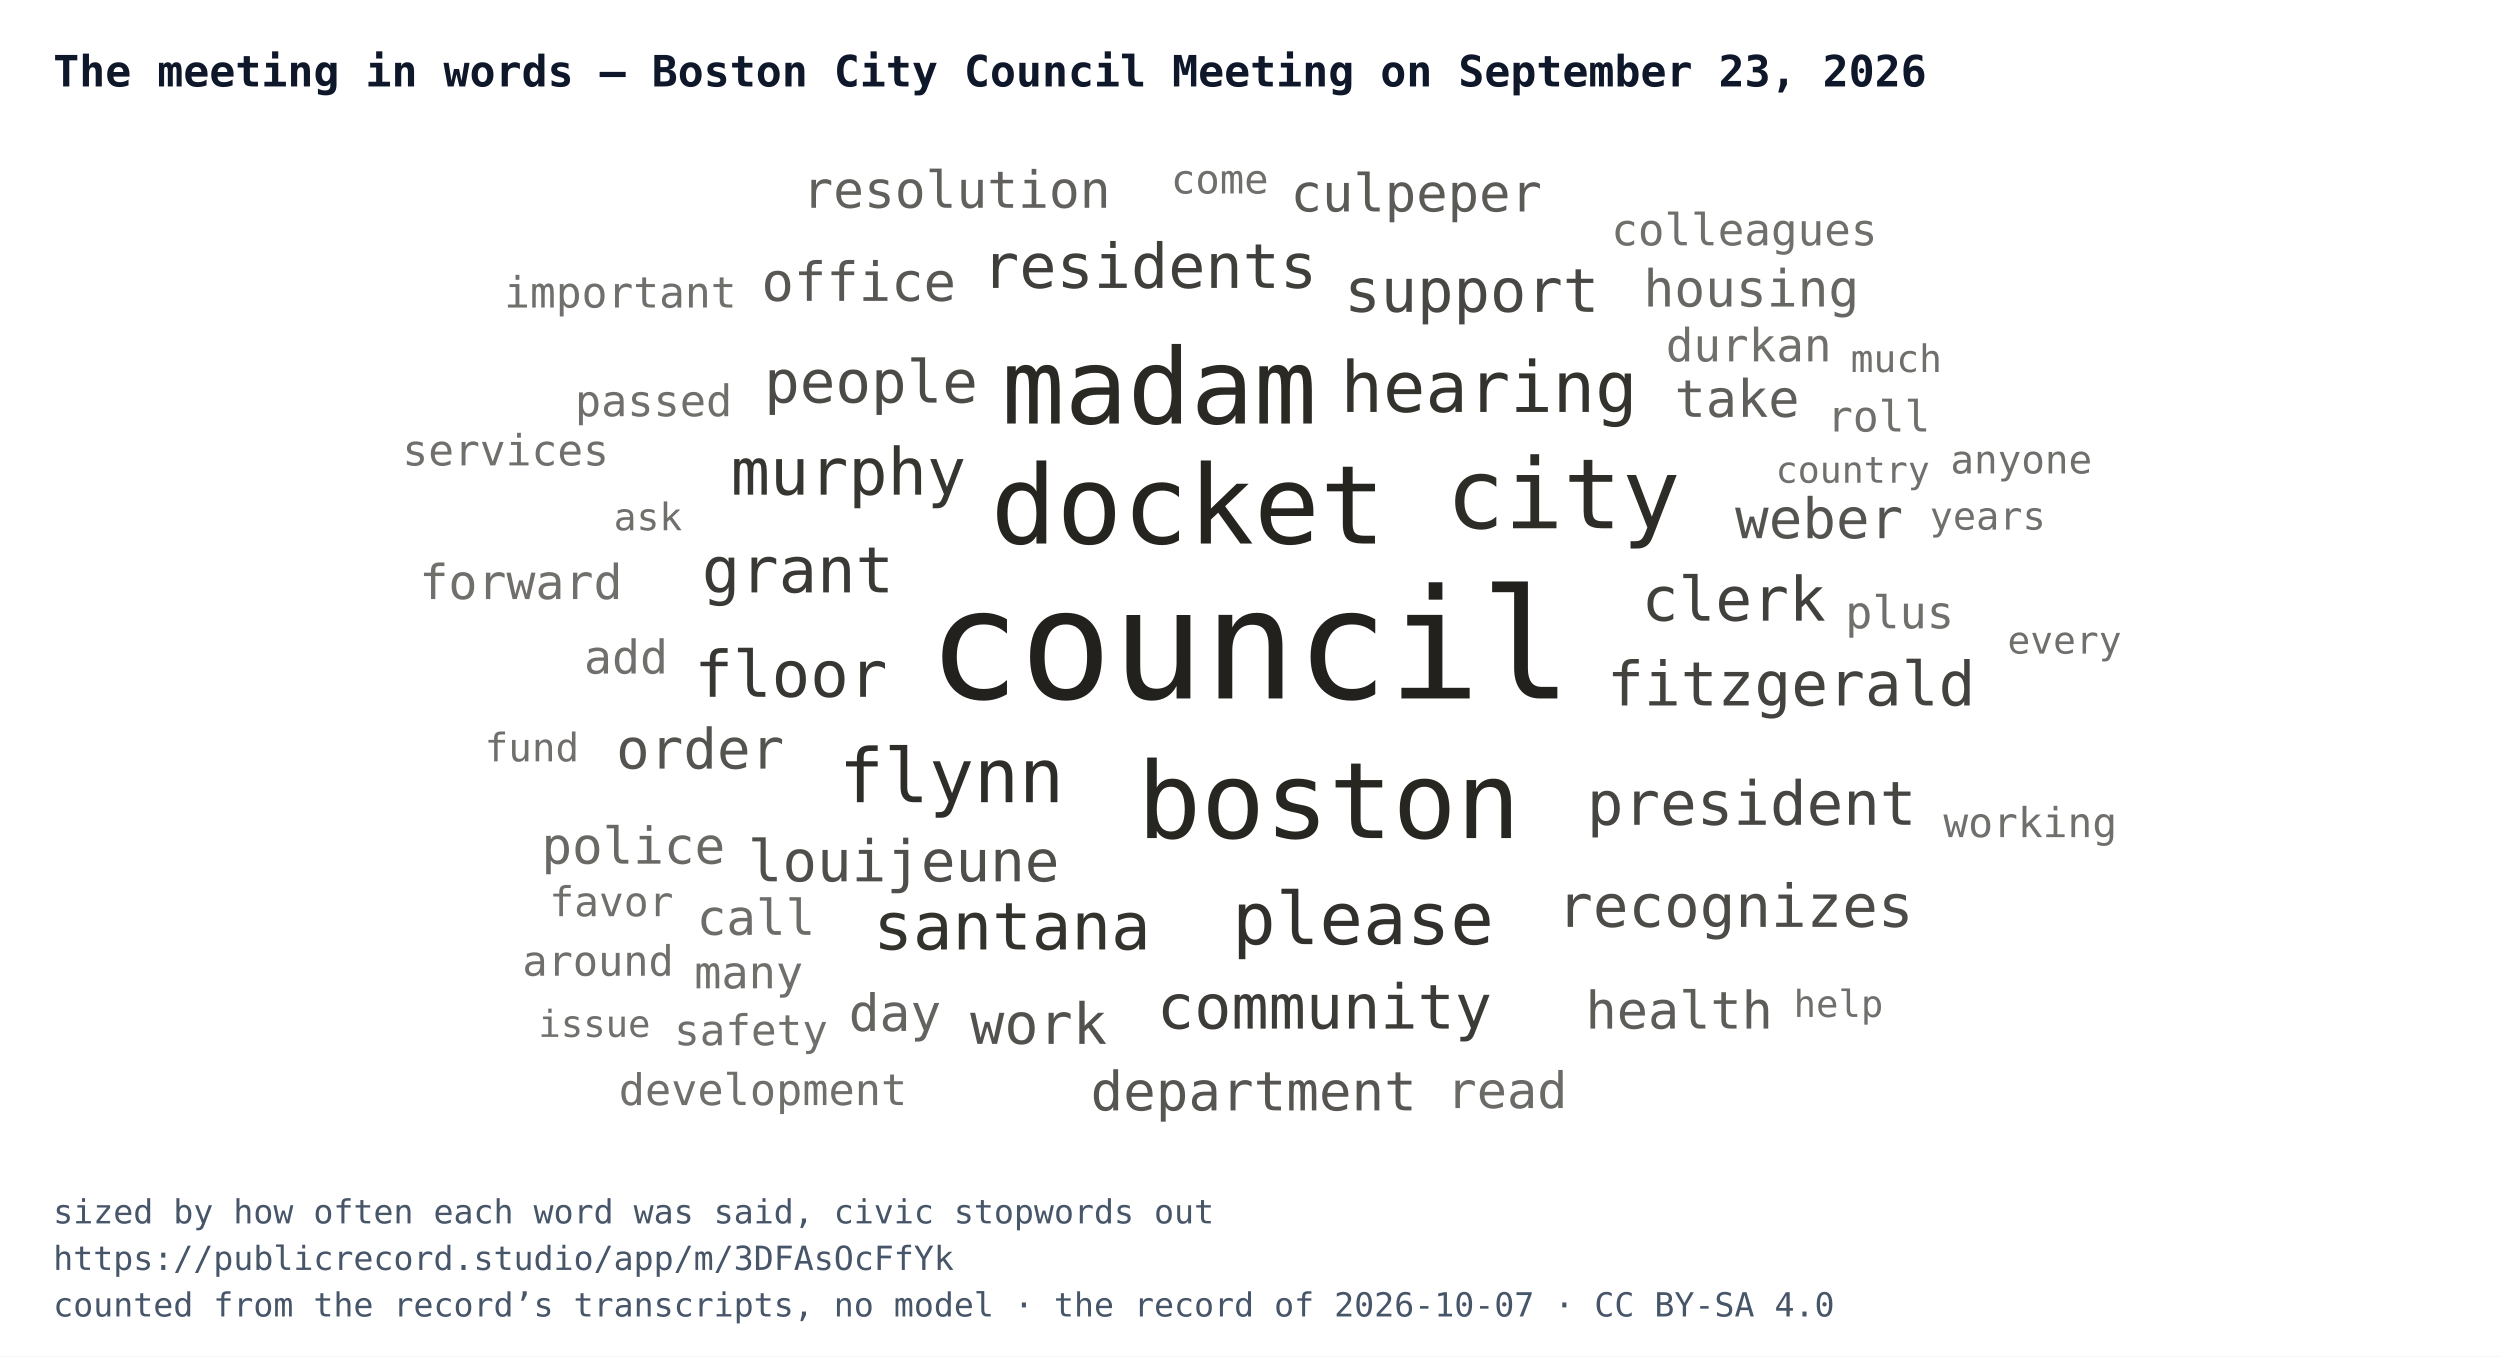
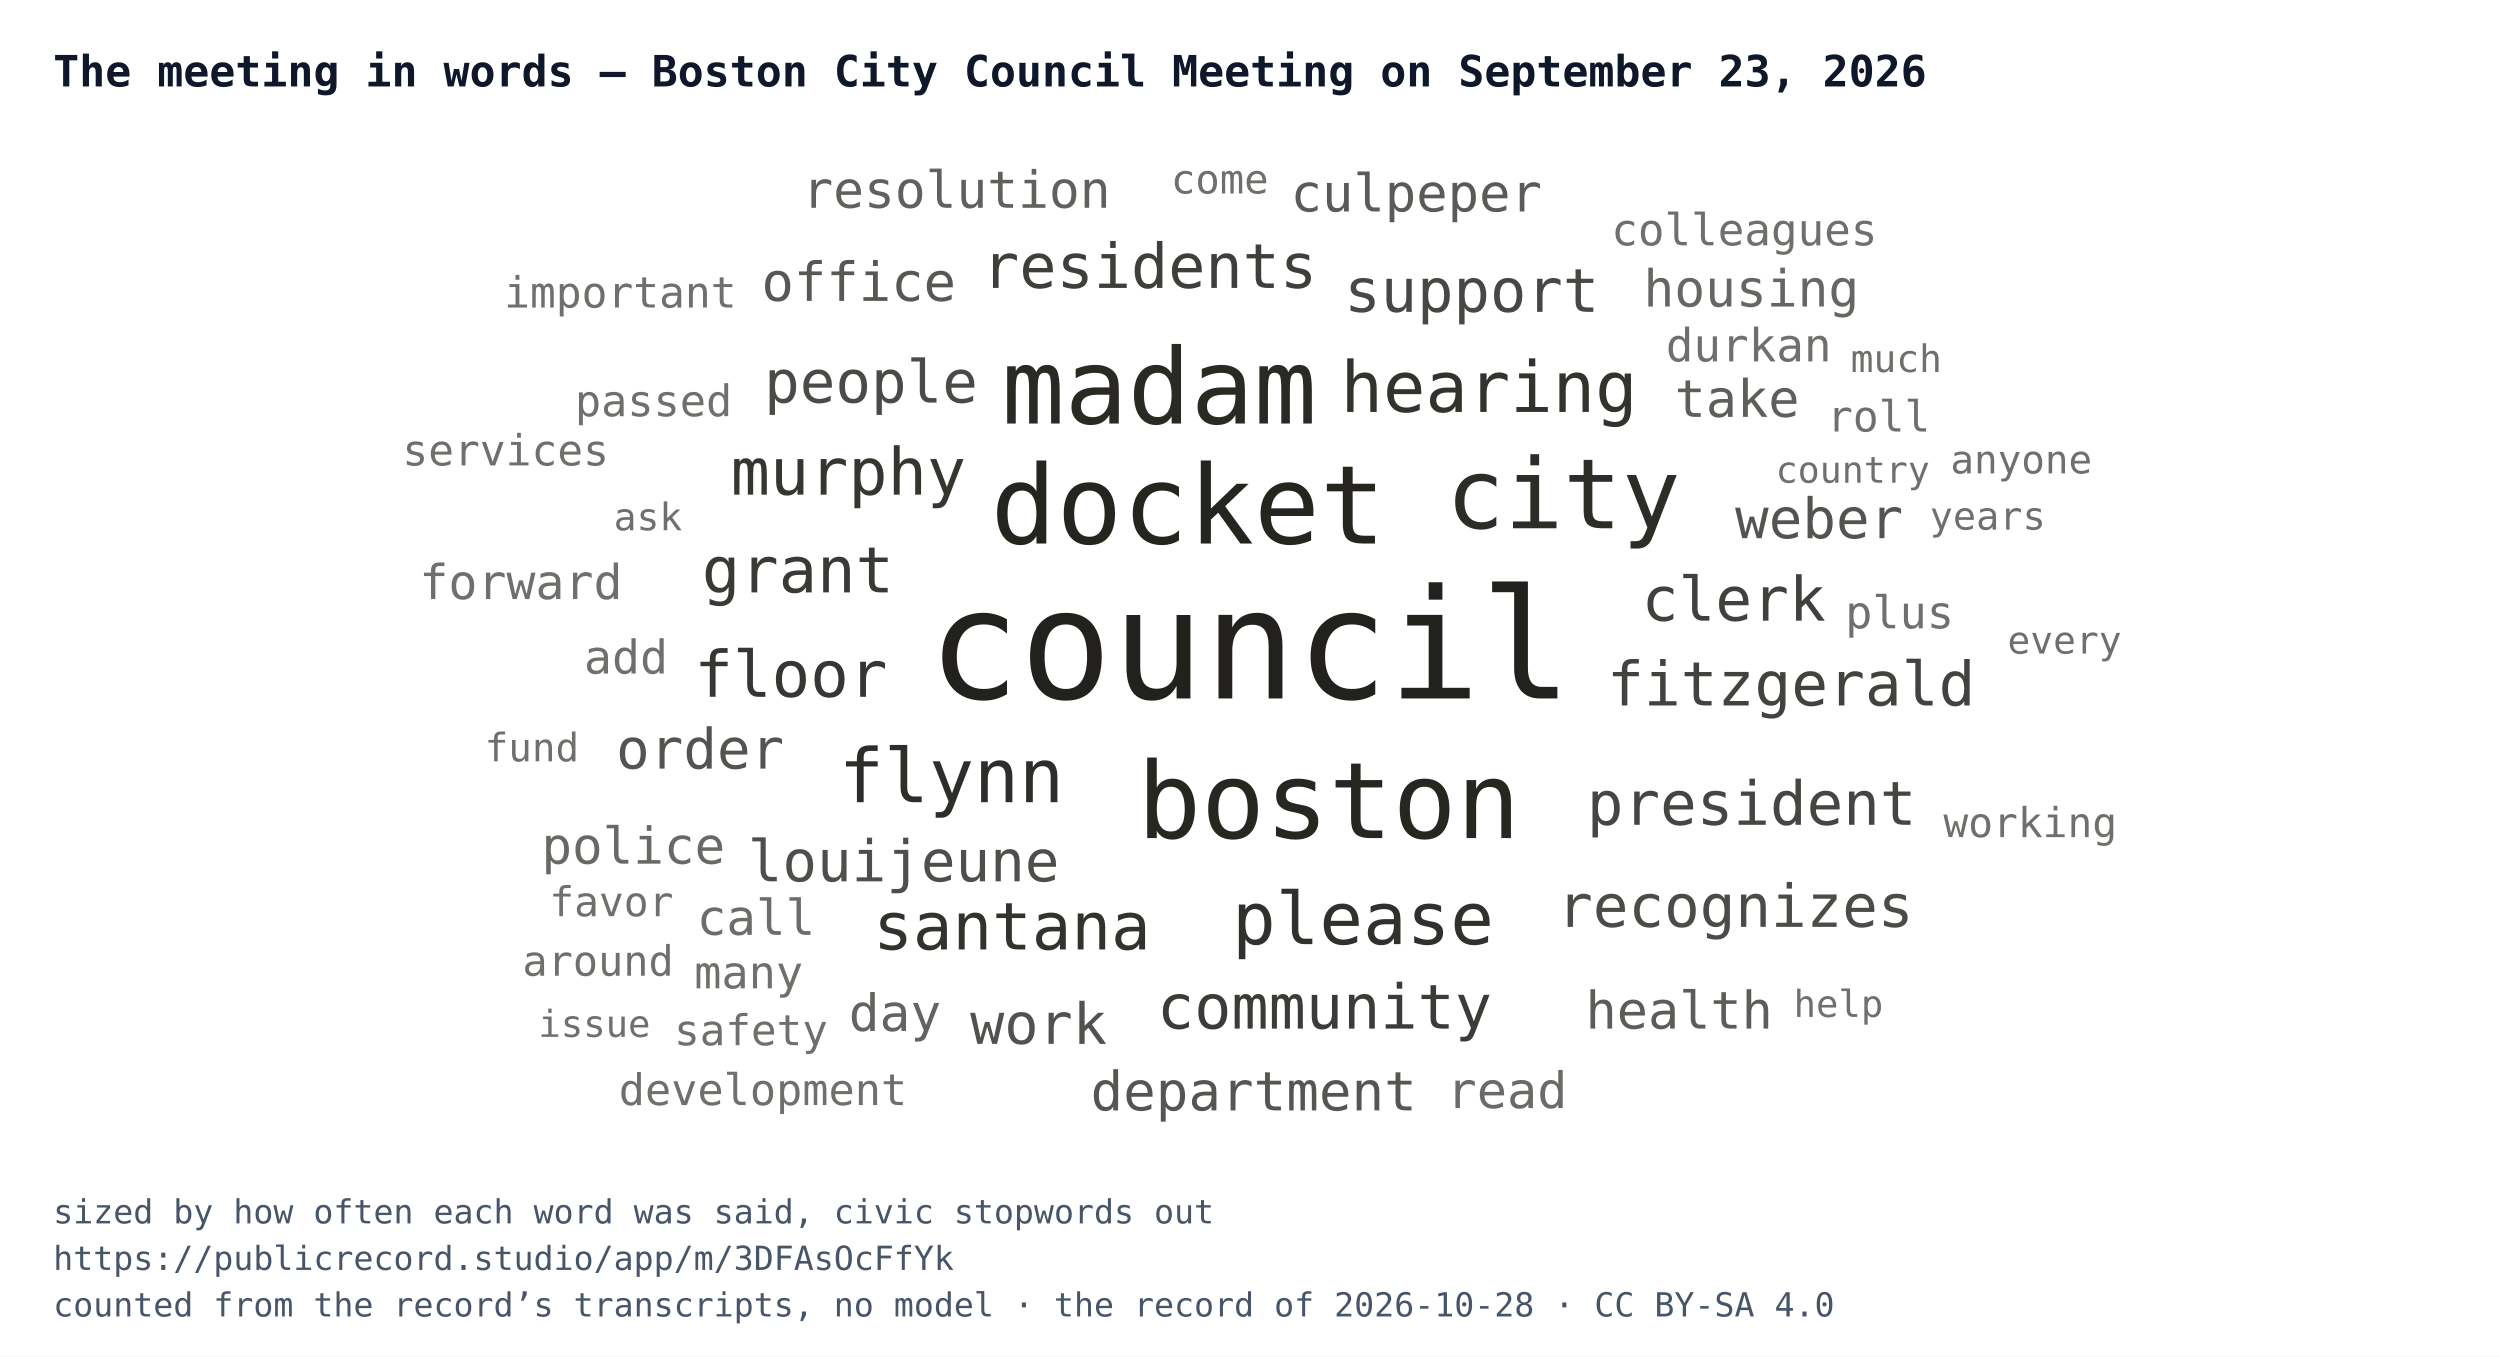
<svg xmlns="http://www.w3.org/2000/svg" width="752" height="408" viewBox="0 0 752 408" font-family="IBM Plex Mono, Menlo, Consolas, monospace">
  <rect width="752" height="408" fill="#ffffff" />
  <text x="16" y="26" font-size="13" font-weight="700" fill="#0f172a">The meeting in words — Boston City Council Meeting on September 23, 2026</text>
  <svg x="16" y="44" width="720" height="300" viewBox="0 0 720 300">
    <a href="https://publicrecord.studio/app/m/3DFAsOcFfYk#t67" aria-label="council — 431 mentions">
      <text x="360" y="166.1" text-anchor="middle" font-size="46" fill="#191712" fill-opacity="0.95">council</text>
    </a>
    <a href="https://publicrecord.studio/app/m/3DFAsOcFfYk#t1433" aria-label="docket — 226 mentions">
      <text x="341.4" y="119.5" text-anchor="middle" font-size="32.9" fill="#191712" fill-opacity="0.94">docket</text>
    </a>
    <a href="https://publicrecord.studio/app/m/3DFAsOcFfYk#t67" aria-label="boston — 213 mentions">
      <text x="383.7" y="208.1" text-anchor="middle" font-size="31.9" fill="#191712" fill-opacity="0.93">boston</text>
    </a>
    <a href="https://publicrecord.studio/app/m/3DFAsOcFfYk#t96" aria-label="madam — 208 mentions">
      <text x="332.7" y="83.4" text-anchor="middle" font-size="31.5" fill="#191712" fill-opacity="0.92">madam</text>
    </a>
    <a href="https://publicrecord.studio/app/m/3DFAsOcFfYk#t67" aria-label="city — 181 mentions">
      <text x="454.2" y="114.9" text-anchor="middle" font-size="29.3" fill="#191712" fill-opacity="0.91">city</text>
    </a>
    <a href="https://publicrecord.studio/app/m/3DFAsOcFfYk#t116" aria-label="flynn — 110 mentions">
      <text x="270.2" y="197.3" text-anchor="middle" font-size="22.5" fill="#191712" fill-opacity="0.90">flynn</text>
    </a>
    <a href="https://publicrecord.studio/app/m/3DFAsOcFfYk#t81" aria-label="please — 104 mentions">
      <text x="394" y="240" text-anchor="middle" font-size="21.8" fill="#191712" fill-opacity="0.89">please</text>
    </a>
    <a href="https://publicrecord.studio/app/m/3DFAsOcFfYk#t1563" aria-label="hearing — 99 mentions">
      <text x="431.9" y="79.9" text-anchor="middle" font-size="21.2" fill="#191712" fill-opacity="0.88">hearing</text>
    </a>
    <a href="https://publicrecord.studio/app/m/3DFAsOcFfYk#t130" aria-label="santana — 87 mentions">
      <text x="288.4" y="241.6" text-anchor="middle" font-size="19.8" fill="#191712" fill-opacity="0.88">santana</text>
    </a>
    <a href="https://publicrecord.studio/app/m/3DFAsOcFfYk#t125" aria-label="murphy — 85 mentions">
      <text x="239.2" y="104.8" text-anchor="middle" font-size="19.6" fill="#191712" fill-opacity="0.87">murphy</text>
    </a>
    <a href="https://publicrecord.studio/app/m/3DFAsOcFfYk#t1496" aria-label="floor — 83 mentions">
      <text x="221.9" y="165.6" text-anchor="middle" font-size="19.3" fill="#191712" fill-opacity="0.86">floor</text>
    </a>
    <a href="https://publicrecord.studio/app/m/3DFAsOcFfYk#t650" aria-label="grant — 82 mentions">
      <text x="224" y="134.2" text-anchor="middle" font-size="19.2" fill="#191712" fill-opacity="0.85">grant</text>
    </a>
    <a href="https://publicrecord.studio/app/m/3DFAsOcFfYk#t395" aria-label="community — 77 mentions">
      <text x="382.4" y="265.4" text-anchor="middle" font-size="18.6" fill="#191712" fill-opacity="0.84">community</text>
    </a>
    <a href="https://publicrecord.studio/app/m/3DFAsOcFfYk#t740" aria-label="residents — 77 mentions">
      <text x="329.8" y="42.6" text-anchor="middle" font-size="18.6" fill="#191712" fill-opacity="0.83">residents</text>
    </a>
    <a href="https://publicrecord.studio/app/m/3DFAsOcFfYk#t96" aria-label="clerk — 76 mentions">
      <text x="505.5" y="142.7" text-anchor="middle" font-size="18.4" fill="#191712" fill-opacity="0.82">clerk</text>
    </a>
    <a href="https://publicrecord.studio/app/m/3DFAsOcFfYk#t114" aria-label="fitzgerald — 76 mentions">
      <text x="522.8" y="168.2" text-anchor="middle" font-size="18.4" fill="#191712" fill-opacity="0.81">fitzgerald</text>
    </a>
    <a href="https://publicrecord.studio/app/m/3DFAsOcFfYk#t353" aria-label="president — 75 mentions">
      <text x="510.9" y="204.1" text-anchor="middle" font-size="18.3" fill="#191712" fill-opacity="0.80">president</text>
    </a>
    <a href="https://publicrecord.studio/app/m/3DFAsOcFfYk#t423" aria-label="support — 74 mentions">
      <text x="426.7" y="49.8" text-anchor="middle" font-size="18.2" fill="#191712" fill-opacity="0.79">support</text>
    </a>
    <a href="https://publicrecord.studio/app/m/3DFAsOcFfYk#t186" aria-label="people — 71 mentions">
      <text x="246" y="77.1" text-anchor="middle" font-size="17.8" fill="#191712" fill-opacity="0.78">people</text>
    </a>
    <a href="https://publicrecord.studio/app/m/3DFAsOcFfYk#t1495" aria-label="recognizes — 71 mentions">
      <text x="506" y="234.8" text-anchor="middle" font-size="17.8" fill="#191712" fill-opacity="0.77">recognizes</text>
    </a>
    <a href="https://publicrecord.studio/app/m/3DFAsOcFfYk#t119" aria-label="louijeune — 68 mentions">
      <text x="255.8" y="221.1" text-anchor="middle" font-size="17.3" fill="#191712" fill-opacity="0.76">louijeune</text>
    </a>
    <a href="https://publicrecord.studio/app/m/3DFAsOcFfYk#t183" aria-label="work — 66 mentions">
      <text x="296.4" y="270" text-anchor="middle" font-size="17.1" fill="#191712" fill-opacity="0.75">work</text>
    </a>
    <a href="https://publicrecord.studio/app/m/3DFAsOcFfYk#t65" aria-label="order — 64 mentions">
      <text x="194.6" y="187.2" text-anchor="middle" font-size="16.8" fill="#191712" fill-opacity="0.74">order</text>
    </a>
    <a href="https://publicrecord.studio/app/m/3DFAsOcFfYk#t134" aria-label="weber — 64 mentions">
      <text x="531.2" y="117.9" text-anchor="middle" font-size="16.8" fill="#191712" fill-opacity="0.74">weber</text>
    </a>
    <a href="https://publicrecord.studio/app/m/3DFAsOcFfYk#t1201" aria-label="department — 61 mentions">
      <text x="361.1" y="290" text-anchor="middle" font-size="16.3" fill="#191712" fill-opacity="0.73">department</text>
    </a>
    <a href="https://publicrecord.studio/app/m/3DFAsOcFfYk#t953" aria-label="office — 60 mentions">
      <text x="242.3" y="46.5" text-anchor="middle" font-size="16.2" fill="#191712" fill-opacity="0.72">office</text>
    </a>
    <a href="https://publicrecord.studio/app/m/3DFAsOcFfYk#t107" aria-label="culpeper — 57 mentions">
      <text x="410" y="19.6" text-anchor="middle" font-size="15.7" fill="#191712" fill-opacity="0.71">culpeper</text>
    </a>
    <a href="https://publicrecord.studio/app/m/3DFAsOcFfYk#t560" aria-label="health — 56 mentions">
      <text x="489.1" y="265.4" text-anchor="middle" font-size="15.6" fill="#191712" fill-opacity="0.70">health</text>
    </a>
    <a href="https://publicrecord.studio/app/m/3DFAsOcFfYk#t685" aria-label="take — 56 mentions">
      <text x="506.5" y="81.4" text-anchor="middle" font-size="15.6" fill="#191712" fill-opacity="0.69">take</text>
    </a>
    <a href="https://publicrecord.studio/app/m/3DFAsOcFfYk#t221" aria-label="resolution — 55 mentions">
      <text x="271.7" y="18.5" text-anchor="middle" font-size="15.4" fill="#191712" fill-opacity="0.68">resolution</text>
    </a>
    <a href="https://publicrecord.studio/app/m/3DFAsOcFfYk#t327" aria-label="day — 55 mentions">
      <text x="253.2" y="266.1" text-anchor="middle" font-size="15.4" fill="#191712" fill-opacity="0.67">day</text>
    </a>
    <a href="https://publicrecord.studio/app/m/3DFAsOcFfYk#t600" aria-label="housing — 55 mentions">
      <text x="510.8" y="48.2" text-anchor="middle" font-size="15.4" fill="#191712" fill-opacity="0.66">housing</text>
    </a>
    <a href="https://publicrecord.studio/app/m/3DFAsOcFfYk#t1201" aria-label="police — 54 mentions">
      <text x="174.5" y="215.8" text-anchor="middle" font-size="15.3" fill="#191712" fill-opacity="0.65">police</text>
    </a>
    <a href="https://publicrecord.studio/app/m/3DFAsOcFfYk#t1433" aria-label="read — 53 mentions">
      <text x="437.3" y="289.3" text-anchor="middle" font-size="15.1" fill="#191712" fill-opacity="0.64">read</text>
    </a>
    <a href="https://publicrecord.studio/app/m/3DFAsOcFfYk#t65" aria-label="call — 51 mentions">
      <text x="211.4" y="237.2" text-anchor="middle" font-size="14.8" fill="#191712" fill-opacity="0.63">call</text>
    </a>
    <a href="https://publicrecord.studio/app/m/3DFAsOcFfYk#t225" aria-label="forward — 49 mentions">
      <text x="140.7" y="136.2" text-anchor="middle" font-size="14.5" fill="#191712" fill-opacity="0.62">forward</text>
    </a>
    <a href="https://publicrecord.studio/app/m/3DFAsOcFfYk#t5411" aria-label="add — 46 mentions">
      <text x="172.3" y="158.6" text-anchor="middle" font-size="14" fill="#191712" fill-opacity="0.62">add</text>
    </a>
    <a href="https://publicrecord.studio/app/m/3DFAsOcFfYk#t111" aria-label="durkan — 45 mentions">
      <text x="510" y="64.7" text-anchor="middle" font-size="13.8" fill="#191712" fill-opacity="0.62">durkan</text>
    </a>
    <a href="https://publicrecord.studio/app/m/3DFAsOcFfYk#t326" aria-label="plus — 44 mentions">
      <text x="555.4" y="145" text-anchor="middle" font-size="13.6" fill="#191712" fill-opacity="0.62">plus</text>
    </a>
    <a href="https://publicrecord.studio/app/m/3DFAsOcFfYk#t626" aria-label="many — 44 mentions">
      <text x="209.2" y="253.3" text-anchor="middle" font-size="13.6" fill="#191712" fill-opacity="0.62">many</text>
    </a>
    <a href="https://publicrecord.studio/app/m/3DFAsOcFfYk#t80" aria-label="colleagues — 42 mentions">
      <text x="508.7" y="29.8" text-anchor="middle" font-size="13.3" fill="#191712" fill-opacity="0.62">colleagues</text>
    </a>
    <a href="https://publicrecord.studio/app/m/3DFAsOcFfYk#t359" aria-label="passed — 41 mentions">
      <text x="180.6" y="81.2" text-anchor="middle" font-size="13.1" fill="#191712" fill-opacity="0.62">passed</text>
    </a>
    <a href="https://publicrecord.studio/app/m/3DFAsOcFfYk#t2158" aria-label="development — 41 mentions">
      <text x="213.5" y="288.4" text-anchor="middle" font-size="13.1" fill="#191712" fill-opacity="0.62">development</text>
    </a>
    <a href="https://publicrecord.studio/app/m/3DFAsOcFfYk#t99" aria-label="roll — 40 mentions">
      <text x="549.1" y="85.8" text-anchor="middle" font-size="12.9" fill="#191712" fill-opacity="0.62">roll</text>
    </a>
    <a href="https://publicrecord.studio/app/m/3DFAsOcFfYk#t2012" aria-label="services — 40 mentions">
      <text x="136.1" y="96" text-anchor="middle" font-size="12.9" fill="#191712" fill-opacity="0.62">services</text>
    </a>
    <a href="https://publicrecord.studio/app/m/3DFAsOcFfYk#t2360" aria-label="important — 40 mentions">
      <text x="170.6" y="48.5" text-anchor="middle" font-size="12.9" fill="#191712" fill-opacity="0.62">important</text>
    </a>
    <a href="https://publicrecord.studio/app/m/3DFAsOcFfYk#t380" aria-label="safety — 39 mentions">
      <text x="209.9" y="270.4" text-anchor="middle" font-size="12.8" fill="#191712" fill-opacity="0.62">safety</text>
    </a>
    <a href="https://publicrecord.studio/app/m/3DFAsOcFfYk#t1061" aria-label="around — 38 mentions">
      <text x="163.9" y="249.5" text-anchor="middle" font-size="12.6" fill="#191712" fill-opacity="0.62">around</text>
    </a>
    <a href="https://publicrecord.studio/app/m/3DFAsOcFfYk#t721" aria-label="working — 37 mentions">
      <text x="594.7" y="207.8" text-anchor="middle" font-size="12.4" fill="#191712" fill-opacity="0.62">working</text>
    </a>
    <a href="https://publicrecord.studio/app/m/3DFAsOcFfYk#t1419" aria-label="favor — 37 mentions">
      <text x="167.9" y="231.6" text-anchor="middle" font-size="12.4" fill="#191712" fill-opacity="0.62">favor</text>
    </a>
    <a href="https://publicrecord.studio/app/m/3DFAsOcFfYk#t148" aria-label="come — 36 mentions">
      <text x="350.9" y="14.2" text-anchor="middle" font-size="12.2" fill="#191712" fill-opacity="0.62">come</text>
    </a>
    <a href="https://publicrecord.studio/app/m/3DFAsOcFfYk#t1445" aria-label="fund — 34 mentions">
      <text x="144" y="185" text-anchor="middle" font-size="11.8" fill="#191712" fill-opacity="0.62">fund</text>
    </a>
    <a href="https://publicrecord.studio/app/m/3DFAsOcFfYk#t2805" aria-label="anyone — 34 mentions">
      <text x="592" y="98.4" text-anchor="middle" font-size="11.8" fill="#191712" fill-opacity="0.62">anyone</text>
    </a>
    <a href="https://publicrecord.studio/app/m/3DFAsOcFfYk#t492" aria-label="years — 33 mentions">
      <text x="581.9" y="115.3" text-anchor="middle" font-size="11.6" fill="#191712" fill-opacity="0.62">years</text>
    </a>
    <a href="https://publicrecord.studio/app/m/3DFAsOcFfYk#t78" aria-label="ask — 32 mentions">
      <text x="178.9" y="115.5" text-anchor="middle" font-size="11.4" fill="#191712" fill-opacity="0.62">ask</text>
    </a>
    <a href="https://publicrecord.studio/app/m/3DFAsOcFfYk#t302" aria-label="every — 32 mentions">
      <text x="605" y="152.6" text-anchor="middle" font-size="11.4" fill="#191712" fill-opacity="0.62">every</text>
    </a>
    <a href="https://publicrecord.studio/app/m/3DFAsOcFfYk#t1089" aria-label="much — 32 mentions">
      <text x="554.4" y="67.9" text-anchor="middle" font-size="11.4" fill="#191712" fill-opacity="0.62">much</text>
    </a>
    <a href="https://publicrecord.studio/app/m/3DFAsOcFfYk#t675" aria-label="help — 31 mentions">
      <text x="537" y="261.9" text-anchor="middle" font-size="11.2" fill="#191712" fill-opacity="0.62">help</text>
    </a>
    <a href="https://publicrecord.studio/app/m/3DFAsOcFfYk#t4282" aria-label="issue — 31 mentions">
      <text x="162.8" y="267.9" text-anchor="middle" font-size="11.2" fill="#191712" fill-opacity="0.62">issue</text>
    </a>
    <a href="https://publicrecord.studio/app/m/3DFAsOcFfYk#t490" aria-label="country — 30 mentions">
      <text x="541.3" y="101.2" text-anchor="middle" font-size="11" fill="#191712" fill-opacity="0.62">country</text>
    </a>
  </svg>
  <text x="16" y="368" font-size="10" fill="#475569">sized by how often each word was said, civic stopwords out</text>
  <text x="16" y="382" font-size="10" fill="#475569">https://publicrecord.studio/app/m/3DFAsOcFfYk</text>
-   <text x="16" y="396" font-size="10" fill="#475569">counted from the record’s transcripts, no model · the record of 2026-10-07 · CC BY-SA 4.0</text>
+   <text x="16" y="396" font-size="10" fill="#475569">counted from the record’s transcripts, no model · the record of 2026-10-28 · CC BY-SA 4.0</text>
</svg>
